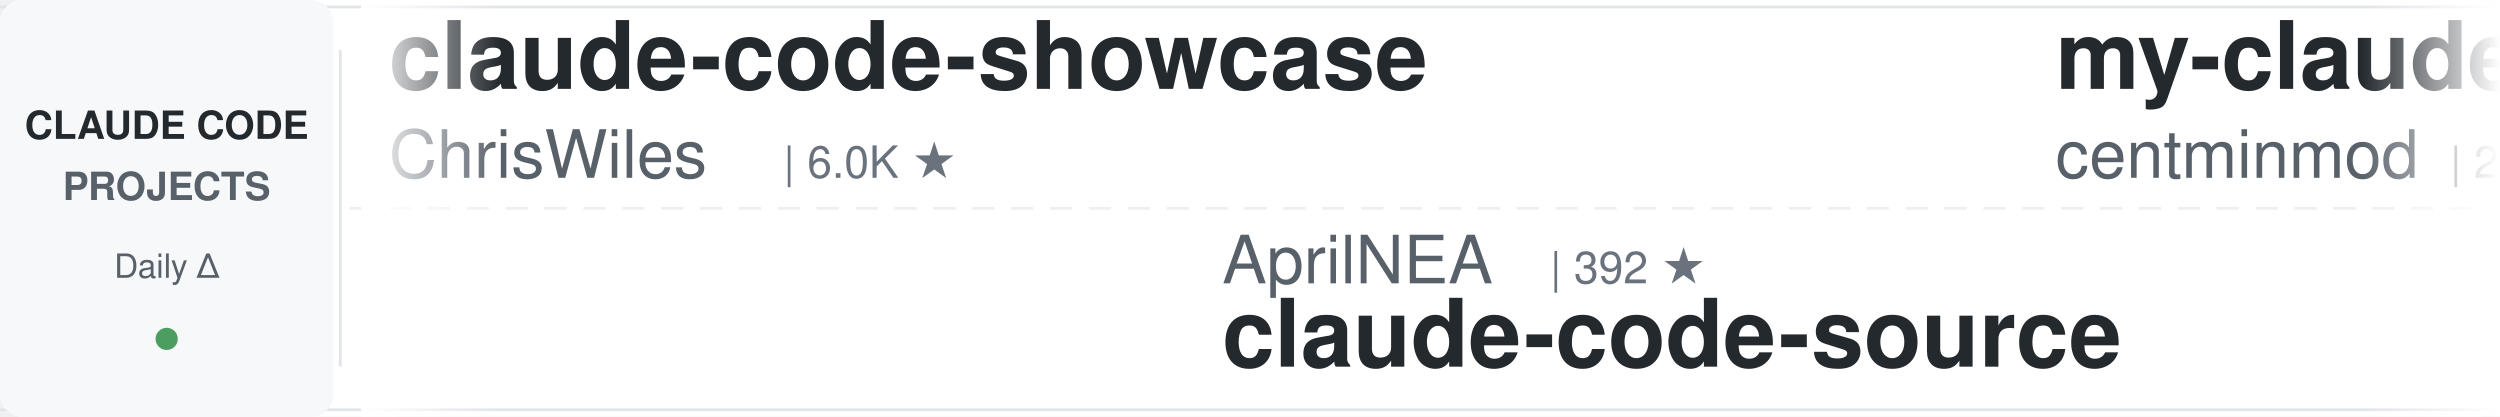
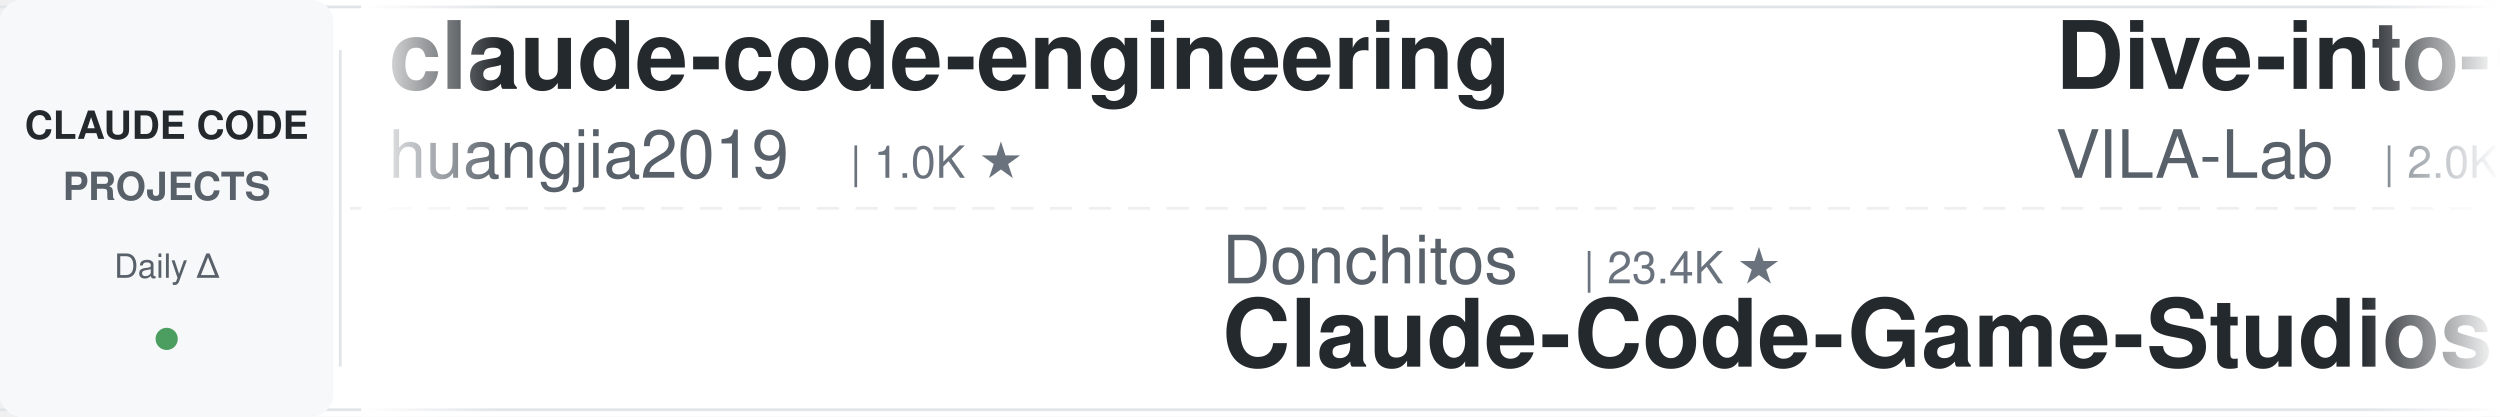
<svg xmlns="http://www.w3.org/2000/svg" width="900" height="150">
  <defs>
    <linearGradient id="leftFade" x1="0%" y1="0%" x2="100%" y2="0%">
      <stop offset="0%" style="stop-color:#ffffff;stop-opacity:1" />
      <stop offset="100%" style="stop-color:#ffffff;stop-opacity:0" />
    </linearGradient>
    <linearGradient id="rightFade" x1="0%" y1="0%" x2="100%" y2="0%">
      <stop offset="0%" style="stop-color:#ffffff;stop-opacity:0" />
      <stop offset="100%" style="stop-color:#ffffff;stop-opacity:1" />
    </linearGradient>
  </defs>
  <rect width="900" height="150" fill="#ffffff" rx="8" />
  <rect x="0" y="2" width="900" height="1" fill="#e1e4e8" />
  <rect x="0" y="147" width="900" height="1" fill="#e1e4e8" />
  <line x1="0" y1="75" x2="900" y2="75" stroke="#e1e4e8" stroke-width="1" stroke-dasharray="8 6" opacity="0.6" />
  <rect x="0" y="0" width="120" height="150" fill="#f6f8fa" rx="8" />
  <text x="60" y="50" font-family="-apple-system, BlinkMacSystemFont, 'Segoe UI', Helvetica, Arial, sans-serif" font-size="14" font-weight="600" fill="#24292e" text-anchor="middle">CLAUDE CODE</text>
  <text x="60" y="72" font-family="-apple-system, BlinkMacSystemFont, 'Segoe UI', Helvetica, Arial, sans-serif" font-size="14" font-weight="600" fill="#586069" text-anchor="middle">PROJECTS</text>
  <text x="60" y="100" font-family="-apple-system, BlinkMacSystemFont, 'Segoe UI', Helvetica, Arial, sans-serif" font-size="12" font-weight="500" fill="#586069" text-anchor="middle">Daily Δ</text>
  <circle cx="60" cy="122" r="4" fill="#22863a" opacity="0.8" />
  <rect x="122" y="18" width="1" height="114" fill="#e1e4e8" />
  <clipPath id="tickerClip">
    <rect x="130" y="0" width="770" height="150" />
  </clipPath>
  <g clip-path="url(#tickerClip)">
    <g id="tickerItems">
      <animateTransform attributeName="transform" attributeType="XML" type="translate" from="0 0" to="-3000 0" dur="54s" repeatCount="indefinite" />
      <g transform="translate(0, 0)">
-         <text x="140" y="32" font-family="-apple-system, BlinkMacSystemFont, 'Segoe UI', Helvetica, Arial, sans-serif" font-size="34" font-weight="600" fill="#24292e">claude-code-showcase</text>
-         <text x="140" y="64" font-family="-apple-system, BlinkMacSystemFont, 'Segoe UI', Helvetica, Arial, sans-serif" font-size="24" font-weight="400" fill="#586069">ChrisWiles</text>
-         <text x="282" y="64" font-family="-apple-system, BlinkMacSystemFont, 'Segoe UI', Helvetica, Arial, sans-serif" font-size="16" font-weight="500" fill="#6a737d">| 6.0K ★</text>
+         <text x="140" y="32" font-family="-apple-system, BlinkMacSystemFont, 'Segoe UI', Helvetica, Arial, sans-serif" font-size="34" font-weight="600" fill="#24292e">claude-code-engineering</text>
+         <text x="140" y="64" font-family="-apple-system, BlinkMacSystemFont, 'Segoe UI', Helvetica, Arial, sans-serif" font-size="24" font-weight="400" fill="#586069">huangjia2019</text>
+         <text x="306" y="64" font-family="-apple-system, BlinkMacSystemFont, 'Segoe UI', Helvetica, Arial, sans-serif" font-size="16" font-weight="500" fill="#6a737d">| 1.0K ★</text>
      </g>
      <g transform="translate(300, 0)">
-         <text x="140" y="102" font-family="-apple-system, BlinkMacSystemFont, 'Segoe UI', Helvetica, Arial, sans-serif" font-size="24" font-weight="400" fill="#586069">AprilNEA</text>
-         <text x="258" y="102" font-family="-apple-system, BlinkMacSystemFont, 'Segoe UI', Helvetica, Arial, sans-serif" font-size="16" font-weight="500" fill="#6a737d">| 392 ★</text>
+         <text x="140" y="102" font-family="-apple-system, BlinkMacSystemFont, 'Segoe UI', Helvetica, Arial, sans-serif" font-size="24" font-weight="400" fill="#586069">Donchitos</text>
+         <text x="270" y="102" font-family="-apple-system, BlinkMacSystemFont, 'Segoe UI', Helvetica, Arial, sans-serif" font-size="16" font-weight="500" fill="#6a737d">| 23.4K ★</text>
+         <text x="140" y="132" font-family="-apple-system, BlinkMacSystemFont, 'Segoe UI', Helvetica, Arial, sans-serif" font-size="34" font-weight="600" fill="#24292e">Claude-Code-Game-Studios</text>
+       </g>
+       <g transform="translate(600, 0)">
+         <text x="140" y="32" font-family="-apple-system, BlinkMacSystemFont, 'Segoe UI', Helvetica, Arial, sans-serif" font-size="34" font-weight="600" fill="#24292e">Dive-into-Claude-Code</text>
+         <text x="140" y="64" font-family="-apple-system, BlinkMacSystemFont, 'Segoe UI', Helvetica, Arial, sans-serif" font-size="24" font-weight="400" fill="#586069">VILA-Lab</text>
+         <text x="258" y="64" font-family="-apple-system, BlinkMacSystemFont, 'Segoe UI', Helvetica, Arial, sans-serif" font-size="16" font-weight="500" fill="#6a737d">| 2.0K ★</text>
+       </g>
+       <g transform="translate(900, 0)">
+         <text x="140" y="102" font-family="-apple-system, BlinkMacSystemFont, 'Segoe UI', Helvetica, Arial, sans-serif" font-size="24" font-weight="400" fill="#586069">anthropics</text>
+         <text x="282" y="102" font-family="-apple-system, BlinkMacSystemFont, 'Segoe UI', Helvetica, Arial, sans-serif" font-size="16" font-weight="500" fill="#6a737d">| 8.5K ★</text>
+         <text x="140" y="132" font-family="-apple-system, BlinkMacSystemFont, 'Segoe UI', Helvetica, Arial, sans-serif" font-size="34" font-weight="600" fill="#24292e">claude-code-action</text>
+       </g>
+       <g transform="translate(1200, 0)">
+         <text x="140" y="32" font-family="-apple-system, BlinkMacSystemFont, 'Segoe UI', Helvetica, Arial, sans-serif" font-size="34" font-weight="600" fill="#24292e">claude-code-best-practic...</text>
+         <text x="140" y="64" font-family="-apple-system, BlinkMacSystemFont, 'Segoe UI', Helvetica, Arial, sans-serif" font-size="24" font-weight="400" fill="#586069">shanraisshan</text>
+         <text x="306" y="64" font-family="-apple-system, BlinkMacSystemFont, 'Segoe UI', Helvetica, Arial, sans-serif" font-size="16" font-weight="500" fill="#6a737d">| 63.5K ★</text>
+       </g>
+       <g transform="translate(1500, 0)">
+         <text x="140" y="102" font-family="-apple-system, BlinkMacSystemFont, 'Segoe UI', Helvetica, Arial, sans-serif" font-size="24" font-weight="400" fill="#586069">frankbria</text>
+         <text x="270" y="102" font-family="-apple-system, BlinkMacSystemFont, 'Segoe UI', Helvetica, Arial, sans-serif" font-size="16" font-weight="500" fill="#6a737d">| 9.6K ★</text>
+         <text x="140" y="132" font-family="-apple-system, BlinkMacSystemFont, 'Segoe UI', Helvetica, Arial, sans-serif" font-size="34" font-weight="600" fill="#24292e">ralph-claude-code</text>
+       </g>
+       <g transform="translate(1800, 0)">
+         <text x="140" y="32" font-family="-apple-system, BlinkMacSystemFont, 'Segoe UI', Helvetica, Arial, sans-serif" font-size="34" font-weight="600" fill="#24292e">Claude-Code-Usage-Monito...</text>
+         <text x="140" y="64" font-family="-apple-system, BlinkMacSystemFont, 'Segoe UI', Helvetica, Arial, sans-serif" font-size="24" font-weight="400" fill="#586069">Maciek-roboblog</text>
+         <text x="342" y="64" font-family="-apple-system, BlinkMacSystemFont, 'Segoe UI', Helvetica, Arial, sans-serif" font-size="16" font-weight="500" fill="#6a737d">| 8.5K ★</text>
+       </g>
+       <g transform="translate(2100, 0)">
+         <text x="140" y="102" font-family="-apple-system, BlinkMacSystemFont, 'Segoe UI', Helvetica, Arial, sans-serif" font-size="24" font-weight="400" fill="#586069">fuergaosi233</text>
+         <text x="306" y="102" font-family="-apple-system, BlinkMacSystemFont, 'Segoe UI', Helvetica, Arial, sans-serif" font-size="16" font-weight="500" fill="#6a737d">| 2.8K ★</text>
+         <text x="140" y="132" font-family="-apple-system, BlinkMacSystemFont, 'Segoe UI', Helvetica, Arial, sans-serif" font-size="34" font-weight="600" fill="#24292e">claude-code-proxy</text>
+       </g>
+       <g transform="translate(2400, 0)">
+         <text x="140" y="32" font-family="-apple-system, BlinkMacSystemFont, 'Segoe UI', Helvetica, Arial, sans-serif" font-size="34" font-weight="600" fill="#24292e">claude-code-book</text>
+         <text x="140" y="64" font-family="-apple-system, BlinkMacSystemFont, 'Segoe UI', Helvetica, Arial, sans-serif" font-size="24" font-weight="400" fill="#586069">lintsinghua</text>
+         <text x="294" y="64" font-family="-apple-system, BlinkMacSystemFont, 'Segoe UI', Helvetica, Arial, sans-serif" font-size="16" font-weight="500" fill="#6a737d">| 4.0K ★</text>
+       </g>
+       <g transform="translate(2700, 0)">
+         <text x="140" y="102" font-family="-apple-system, BlinkMacSystemFont, 'Segoe UI', Helvetica, Arial, sans-serif" font-size="24" font-weight="400" fill="#586069">hangsman</text>
+         <text x="258" y="102" font-family="-apple-system, BlinkMacSystemFont, 'Segoe UI', Helvetica, Arial, sans-serif" font-size="16" font-weight="500" fill="#6a737d">| 787 ★</text>
        <text x="140" y="132" font-family="-apple-system, BlinkMacSystemFont, 'Segoe UI', Helvetica, Arial, sans-serif" font-size="34" font-weight="600" fill="#24292e">claude-code-source</text>
      </g>
-       <g transform="translate(600, 0)">
-         <text x="140" y="32" font-family="-apple-system, BlinkMacSystemFont, 'Segoe UI', Helvetica, Arial, sans-serif" font-size="34" font-weight="600" fill="#24292e">my-claude-code-setup</text>
-         <text x="140" y="64" font-family="-apple-system, BlinkMacSystemFont, 'Segoe UI', Helvetica, Arial, sans-serif" font-size="24" font-weight="400" fill="#586069">centminmod</text>
-         <text x="282" y="64" font-family="-apple-system, BlinkMacSystemFont, 'Segoe UI', Helvetica, Arial, sans-serif" font-size="16" font-weight="500" fill="#6a737d">| 2.5K ★</text>
-       </g>
-       <g transform="translate(900, 0)">
-         <text x="140" y="102" font-family="-apple-system, BlinkMacSystemFont, 'Segoe UI', Helvetica, Arial, sans-serif" font-size="24" font-weight="400" fill="#586069">nicedreamzapp</text>
-         <text x="318" y="102" font-family="-apple-system, BlinkMacSystemFont, 'Segoe UI', Helvetica, Arial, sans-serif" font-size="16" font-weight="500" fill="#6a737d">| 3.0K ★</text>
-         <text x="140" y="132" font-family="-apple-system, BlinkMacSystemFont, 'Segoe UI', Helvetica, Arial, sans-serif" font-size="34" font-weight="600" fill="#24292e">claude-code-local</text>
-       </g>
-       <g transform="translate(1200, 0)">
-         <text x="140" y="32" font-family="-apple-system, BlinkMacSystemFont, 'Segoe UI', Helvetica, Arial, sans-serif" font-size="34" font-weight="600" fill="#24292e">system_prompts_leaks</text>
-         <text x="140" y="64" font-family="-apple-system, BlinkMacSystemFont, 'Segoe UI', Helvetica, Arial, sans-serif" font-size="24" font-weight="400" fill="#586069">asgeirtj</text>
-         <text x="258" y="64" font-family="-apple-system, BlinkMacSystemFont, 'Segoe UI', Helvetica, Arial, sans-serif" font-size="16" font-weight="500" fill="#6a737d">| 60.5K ★</text>
-       </g>
-       <g transform="translate(1500, 0)">
-         <text x="140" y="102" font-family="-apple-system, BlinkMacSystemFont, 'Segoe UI', Helvetica, Arial, sans-serif" font-size="24" font-weight="400" fill="#586069">pedrohcgs</text>
-         <text x="270" y="102" font-family="-apple-system, BlinkMacSystemFont, 'Segoe UI', Helvetica, Arial, sans-serif" font-size="16" font-weight="500" fill="#6a737d">| 1.4K ★</text>
-         <text x="140" y="132" font-family="-apple-system, BlinkMacSystemFont, 'Segoe UI', Helvetica, Arial, sans-serif" font-size="34" font-weight="600" fill="#24292e">claude-code-my-workflow</text>
-       </g>
-       <g transform="translate(1800, 0)">
-         <text x="140" y="32" font-family="-apple-system, BlinkMacSystemFont, 'Segoe UI', Helvetica, Arial, sans-serif" font-size="34" font-weight="600" fill="#24292e">how-claude-code-works</text>
-         <text x="140" y="64" font-family="-apple-system, BlinkMacSystemFont, 'Segoe UI', Helvetica, Arial, sans-serif" font-size="24" font-weight="400" fill="#586069">Windy3f3f3f3f</text>
-         <text x="318" y="64" font-family="-apple-system, BlinkMacSystemFont, 'Segoe UI', Helvetica, Arial, sans-serif" font-size="16" font-weight="500" fill="#6a737d">| 3.3K ★</text>
-       </g>
-       <g transform="translate(2100, 0)">
-         <text x="140" y="102" font-family="-apple-system, BlinkMacSystemFont, 'Segoe UI', Helvetica, Arial, sans-serif" font-size="24" font-weight="400" fill="#586069">daymade</text>
-         <text x="246" y="102" font-family="-apple-system, BlinkMacSystemFont, 'Segoe UI', Helvetica, Arial, sans-serif" font-size="16" font-weight="500" fill="#6a737d">| 1.3K ★</text>
-         <text x="140" y="132" font-family="-apple-system, BlinkMacSystemFont, 'Segoe UI', Helvetica, Arial, sans-serif" font-size="34" font-weight="600" fill="#24292e">claude-code-skills</text>
-       </g>
-       <g transform="translate(2400, 0)">
-         <text x="140" y="32" font-family="-apple-system, BlinkMacSystemFont, 'Segoe UI', Helvetica, Arial, sans-serif" font-size="34" font-weight="600" fill="#24292e">claude-code-transcripts</text>
-         <text x="140" y="64" font-family="-apple-system, BlinkMacSystemFont, 'Segoe UI', Helvetica, Arial, sans-serif" font-size="24" font-weight="400" fill="#586069">simonw</text>
-         <text x="234" y="64" font-family="-apple-system, BlinkMacSystemFont, 'Segoe UI', Helvetica, Arial, sans-serif" font-size="16" font-weight="500" fill="#6a737d">| 1.6K ★</text>
-       </g>
-       <g transform="translate(2700, 0)">
-         <text x="140" y="102" font-family="-apple-system, BlinkMacSystemFont, 'Segoe UI', Helvetica, Arial, sans-serif" font-size="24" font-weight="400" fill="#586069">shareAI-lab</text>
-         <text x="294" y="102" font-family="-apple-system, BlinkMacSystemFont, 'Segoe UI', Helvetica, Arial, sans-serif" font-size="16" font-weight="500" fill="#6a737d">| 72.2K ★</text>
-         <text x="140" y="132" font-family="-apple-system, BlinkMacSystemFont, 'Segoe UI', Helvetica, Arial, sans-serif" font-size="34" font-weight="600" fill="#24292e">learn-claude-code</text>
-       </g>
      <g transform="translate(3000, 0)">
-         <text x="140" y="32" font-family="-apple-system, BlinkMacSystemFont, 'Segoe UI', Helvetica, Arial, sans-serif" font-size="34" font-weight="600" fill="#24292e">claude-code-showcase</text>
-         <text x="140" y="64" font-family="-apple-system, BlinkMacSystemFont, 'Segoe UI', Helvetica, Arial, sans-serif" font-size="24" font-weight="400" fill="#586069">ChrisWiles</text>
-         <text x="282" y="64" font-family="-apple-system, BlinkMacSystemFont, 'Segoe UI', Helvetica, Arial, sans-serif" font-size="16" font-weight="500" fill="#6a737d">| 6.0K ★</text>
+         <text x="140" y="32" font-family="-apple-system, BlinkMacSystemFont, 'Segoe UI', Helvetica, Arial, sans-serif" font-size="34" font-weight="600" fill="#24292e">claude-code-engineering</text>
+         <text x="140" y="64" font-family="-apple-system, BlinkMacSystemFont, 'Segoe UI', Helvetica, Arial, sans-serif" font-size="24" font-weight="400" fill="#586069">huangjia2019</text>
+         <text x="306" y="64" font-family="-apple-system, BlinkMacSystemFont, 'Segoe UI', Helvetica, Arial, sans-serif" font-size="16" font-weight="500" fill="#6a737d">| 1.0K ★</text>
      </g>
      <g transform="translate(3300, 0)">
-         <text x="140" y="102" font-family="-apple-system, BlinkMacSystemFont, 'Segoe UI', Helvetica, Arial, sans-serif" font-size="24" font-weight="400" fill="#586069">AprilNEA</text>
-         <text x="258" y="102" font-family="-apple-system, BlinkMacSystemFont, 'Segoe UI', Helvetica, Arial, sans-serif" font-size="16" font-weight="500" fill="#6a737d">| 392 ★</text>
-         <text x="140" y="132" font-family="-apple-system, BlinkMacSystemFont, 'Segoe UI', Helvetica, Arial, sans-serif" font-size="34" font-weight="600" fill="#24292e">claude-code-source</text>
+         <text x="140" y="102" font-family="-apple-system, BlinkMacSystemFont, 'Segoe UI', Helvetica, Arial, sans-serif" font-size="24" font-weight="400" fill="#586069">Donchitos</text>
+         <text x="270" y="102" font-family="-apple-system, BlinkMacSystemFont, 'Segoe UI', Helvetica, Arial, sans-serif" font-size="16" font-weight="500" fill="#6a737d">| 23.4K ★</text>
+         <text x="140" y="132" font-family="-apple-system, BlinkMacSystemFont, 'Segoe UI', Helvetica, Arial, sans-serif" font-size="34" font-weight="600" fill="#24292e">Claude-Code-Game-Studios</text>
      </g>
      <g transform="translate(3600, 0)">
-         <text x="140" y="32" font-family="-apple-system, BlinkMacSystemFont, 'Segoe UI', Helvetica, Arial, sans-serif" font-size="34" font-weight="600" fill="#24292e">my-claude-code-setup</text>
-         <text x="140" y="64" font-family="-apple-system, BlinkMacSystemFont, 'Segoe UI', Helvetica, Arial, sans-serif" font-size="24" font-weight="400" fill="#586069">centminmod</text>
-         <text x="282" y="64" font-family="-apple-system, BlinkMacSystemFont, 'Segoe UI', Helvetica, Arial, sans-serif" font-size="16" font-weight="500" fill="#6a737d">| 2.5K ★</text>
+         <text x="140" y="32" font-family="-apple-system, BlinkMacSystemFont, 'Segoe UI', Helvetica, Arial, sans-serif" font-size="34" font-weight="600" fill="#24292e">Dive-into-Claude-Code</text>
+         <text x="140" y="64" font-family="-apple-system, BlinkMacSystemFont, 'Segoe UI', Helvetica, Arial, sans-serif" font-size="24" font-weight="400" fill="#586069">VILA-Lab</text>
+         <text x="258" y="64" font-family="-apple-system, BlinkMacSystemFont, 'Segoe UI', Helvetica, Arial, sans-serif" font-size="16" font-weight="500" fill="#6a737d">| 2.0K ★</text>
      </g>
      <g transform="translate(3900, 0)">
-         <text x="140" y="102" font-family="-apple-system, BlinkMacSystemFont, 'Segoe UI', Helvetica, Arial, sans-serif" font-size="24" font-weight="400" fill="#586069">nicedreamzapp</text>
-         <text x="318" y="102" font-family="-apple-system, BlinkMacSystemFont, 'Segoe UI', Helvetica, Arial, sans-serif" font-size="16" font-weight="500" fill="#6a737d">| 3.0K ★</text>
-         <text x="140" y="132" font-family="-apple-system, BlinkMacSystemFont, 'Segoe UI', Helvetica, Arial, sans-serif" font-size="34" font-weight="600" fill="#24292e">claude-code-local</text>
+         <text x="140" y="102" font-family="-apple-system, BlinkMacSystemFont, 'Segoe UI', Helvetica, Arial, sans-serif" font-size="24" font-weight="400" fill="#586069">anthropics</text>
+         <text x="282" y="102" font-family="-apple-system, BlinkMacSystemFont, 'Segoe UI', Helvetica, Arial, sans-serif" font-size="16" font-weight="500" fill="#6a737d">| 8.5K ★</text>
+         <text x="140" y="132" font-family="-apple-system, BlinkMacSystemFont, 'Segoe UI', Helvetica, Arial, sans-serif" font-size="34" font-weight="600" fill="#24292e">claude-code-action</text>
      </g>
    </g>
  </g>
  <rect x="130" y="0" width="50" height="150" fill="url(#leftFade)" />
  <rect x="850" y="0" width="50" height="150" fill="url(#rightFade)" />
</svg>
